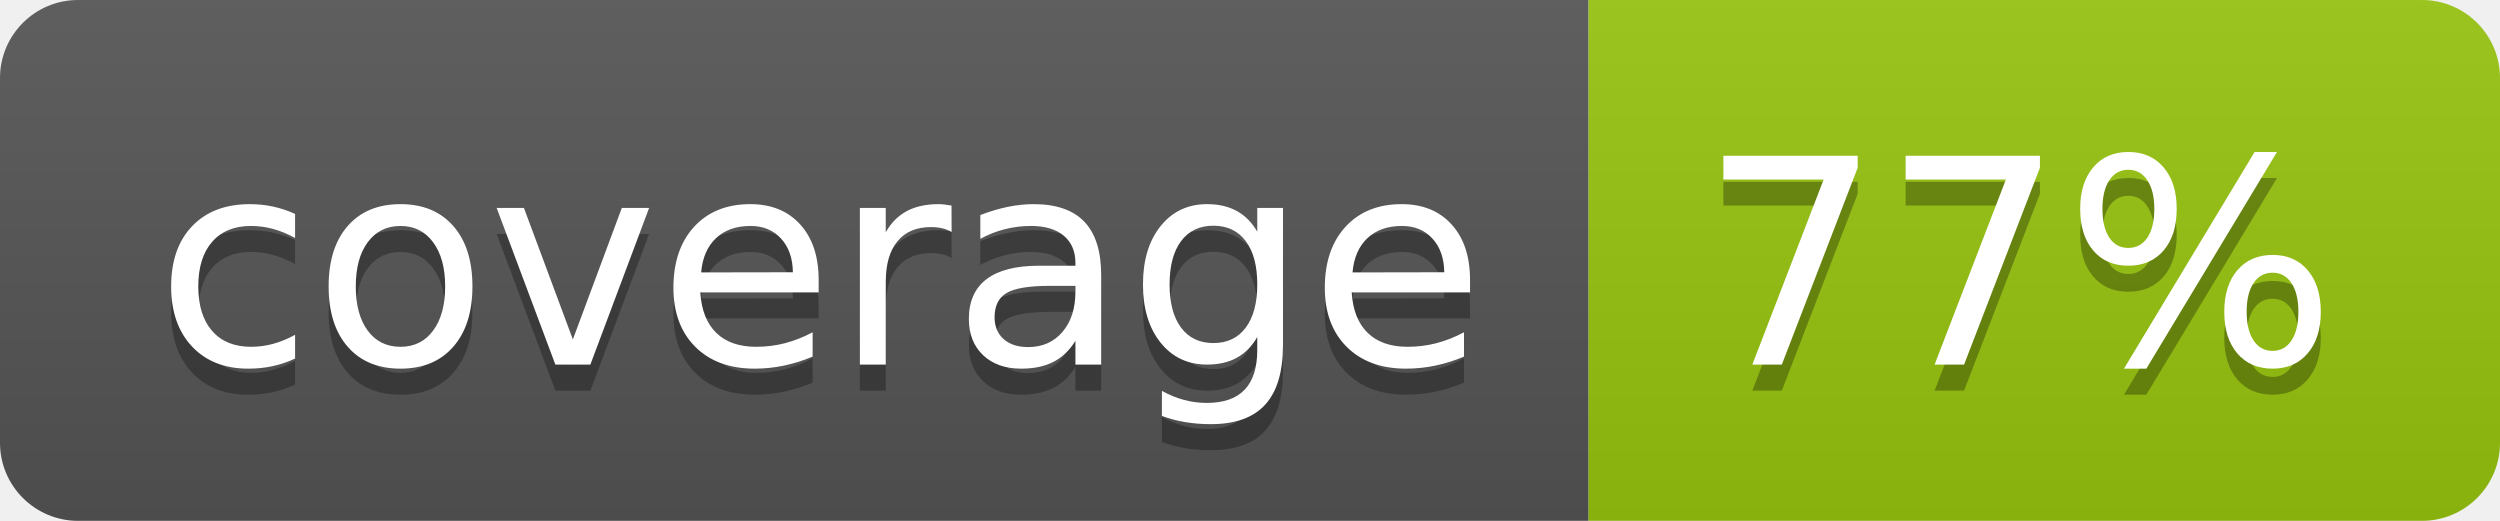
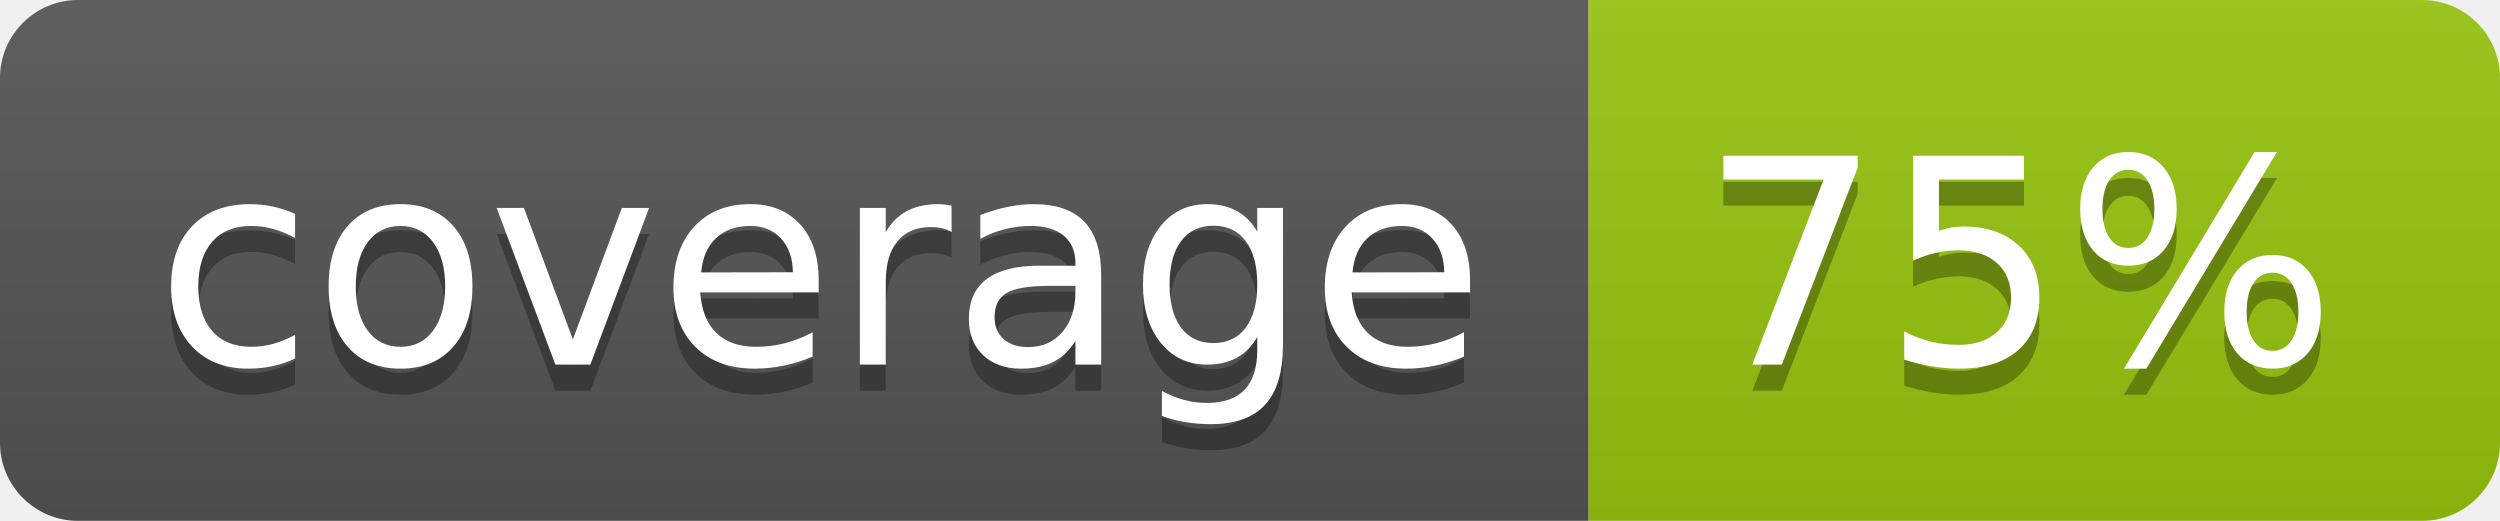
<svg xmlns="http://www.w3.org/2000/svg" width="96" height="20">
  <linearGradient id="b" x2="0" y2="100%">
    <stop offset="0" stop-color="#bbb" stop-opacity=".1" />
    <stop offset="1" stop-opacity=".1" />
  </linearGradient>
  <clipPath id="a">
    <rect width="96" height="20" rx="3" fill="#fff" />
  </clipPath>
  <g clip-path="url(#a)">
    <path fill="#555" d="M0 0h61v20H0z" />
    <path fill="#97C50F" d="M61 0h35v20H61z" />
    <path fill="url(#b)" d="M0 0h96v20H0z" />
  </g>
  <g fill="#fff" text-anchor="middle" font-family="DejaVu Sans,Verdana,Geneva,sans-serif" font-size="110">
    <text x="315" y="150" fill="#010101" fill-opacity=".3" transform="scale(.1)" textLength="510">coverage</text>
    <text x="315" y="140" transform="scale(.1)" textLength="510">coverage</text>
-     <text x="775" y="150" fill="#010101" fill-opacity=".3" transform="scale(.1)" textLength="250">77%</text>
-     <text x="775" y="140" transform="scale(.1)" textLength="250">77%</text>
+     <text x="775" y="150" fill="#010101" fill-opacity=".3" transform="scale(.1)" textLength="250">75%</text>
+     <text x="775" y="140" transform="scale(.1)" textLength="250">75%</text>
  </g>
</svg>
